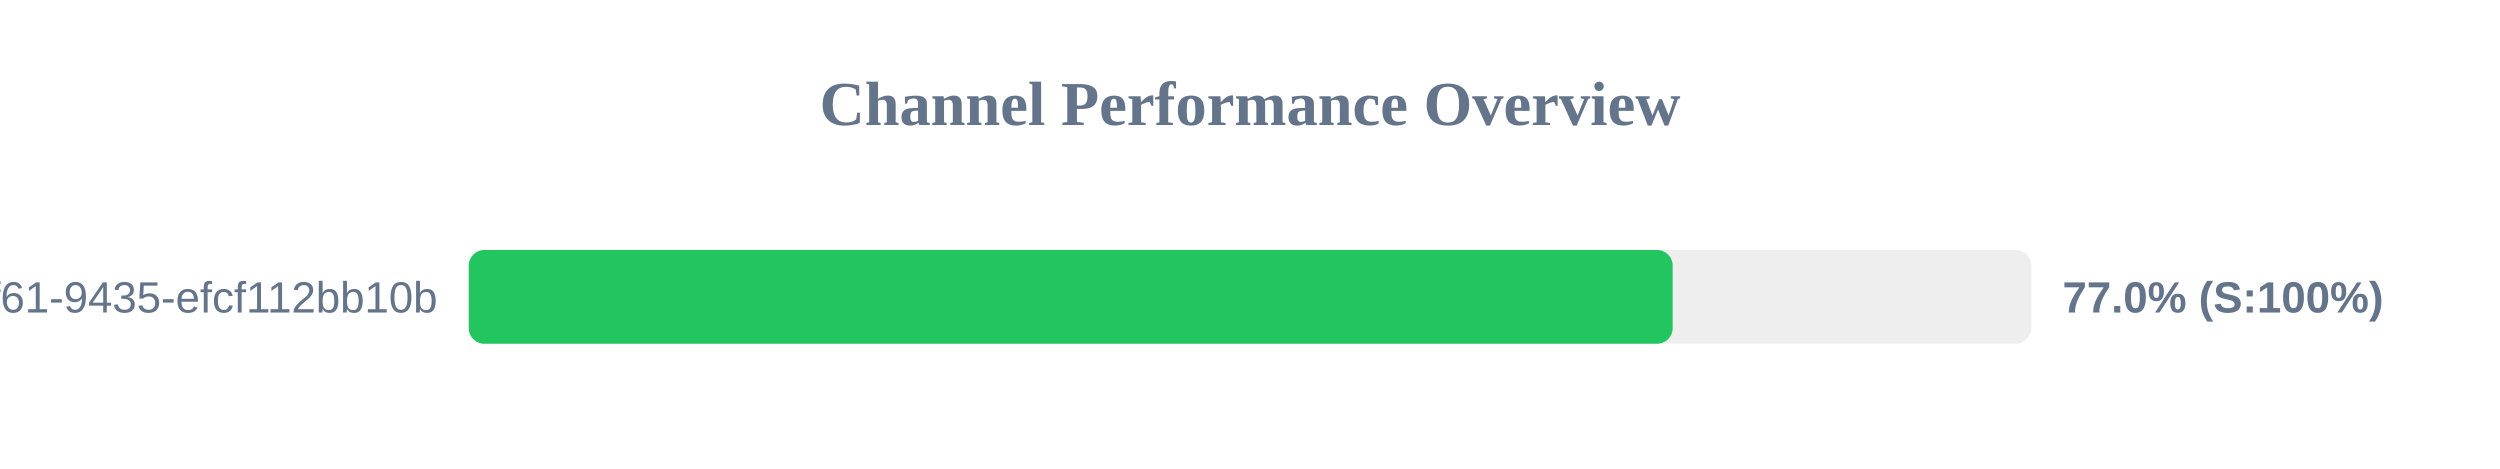
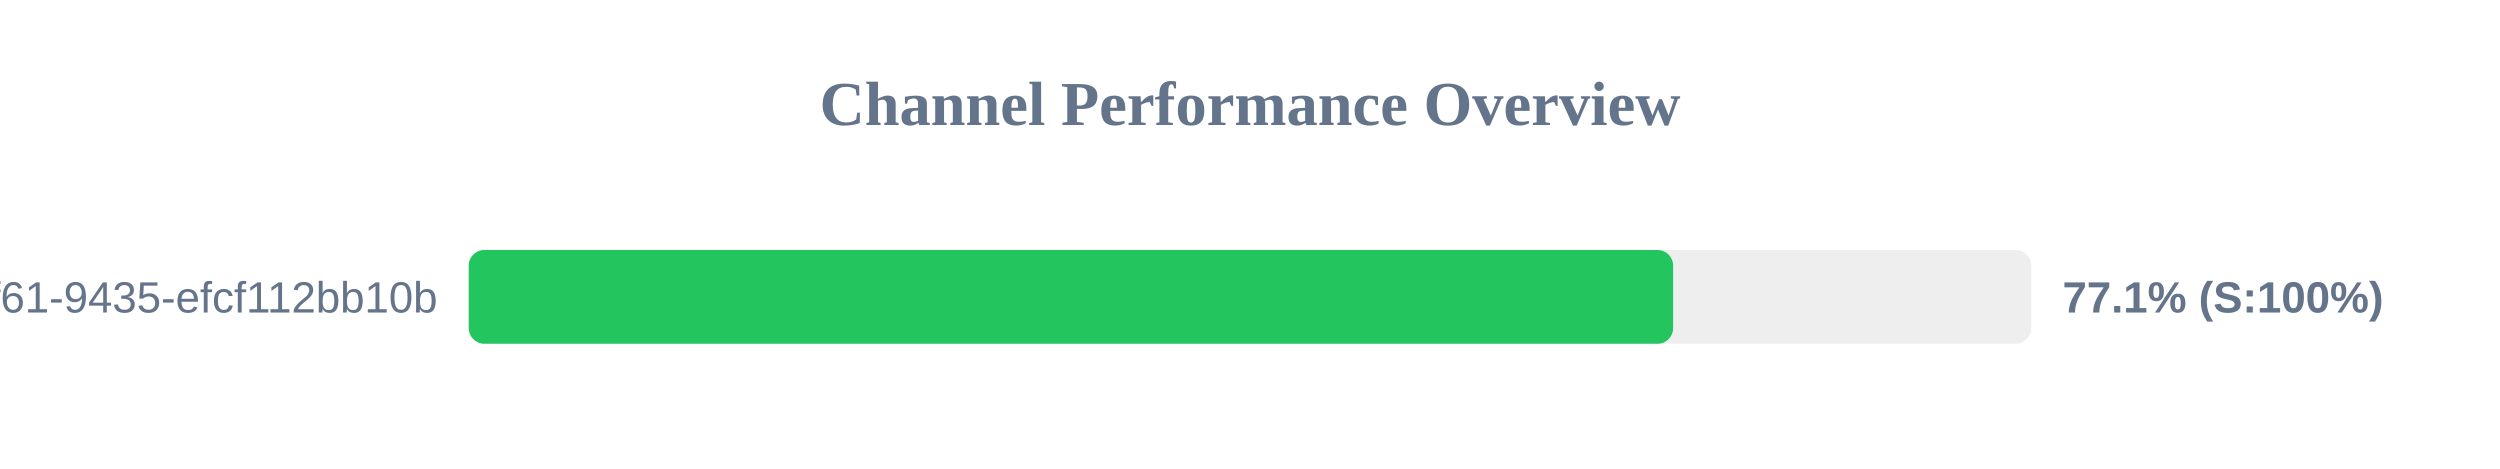
<svg xmlns="http://www.w3.org/2000/svg" width="800" height="150" version="1.1">
  <style>
        .row { font: 14px Arial; fill: #64748b; }
        .score { font: bold 14px Arial; fill: #64748b; }
    </style>
  <text x="400" y="40" text-anchor="middle" font-size="20px" font-weight="bold" fill="#64748b">Channel Performance Overview</text>
  <rect x="150" y="80" width="500" height="30" fill="#eee" rx="5" />
-   <rect x="150" y="80" width="385.25" height="30" fill="#22c55e" rx="5" />
+   <rect x="150" y="80" width="385.4" height="30" fill="#22c55e" rx="5" />
  <text x="140" y="100" text-anchor="end" class="row">?uuid=07c122ad-50b2-4f61-9435-efcf112bb10b</text>
-   <text x="660" y="100" text-anchor="start" class="score">77.0% (S:100%)</text>
+   <text x="660" y="100" text-anchor="start" class="score">77.1% (S:100%)</text>
</svg>
